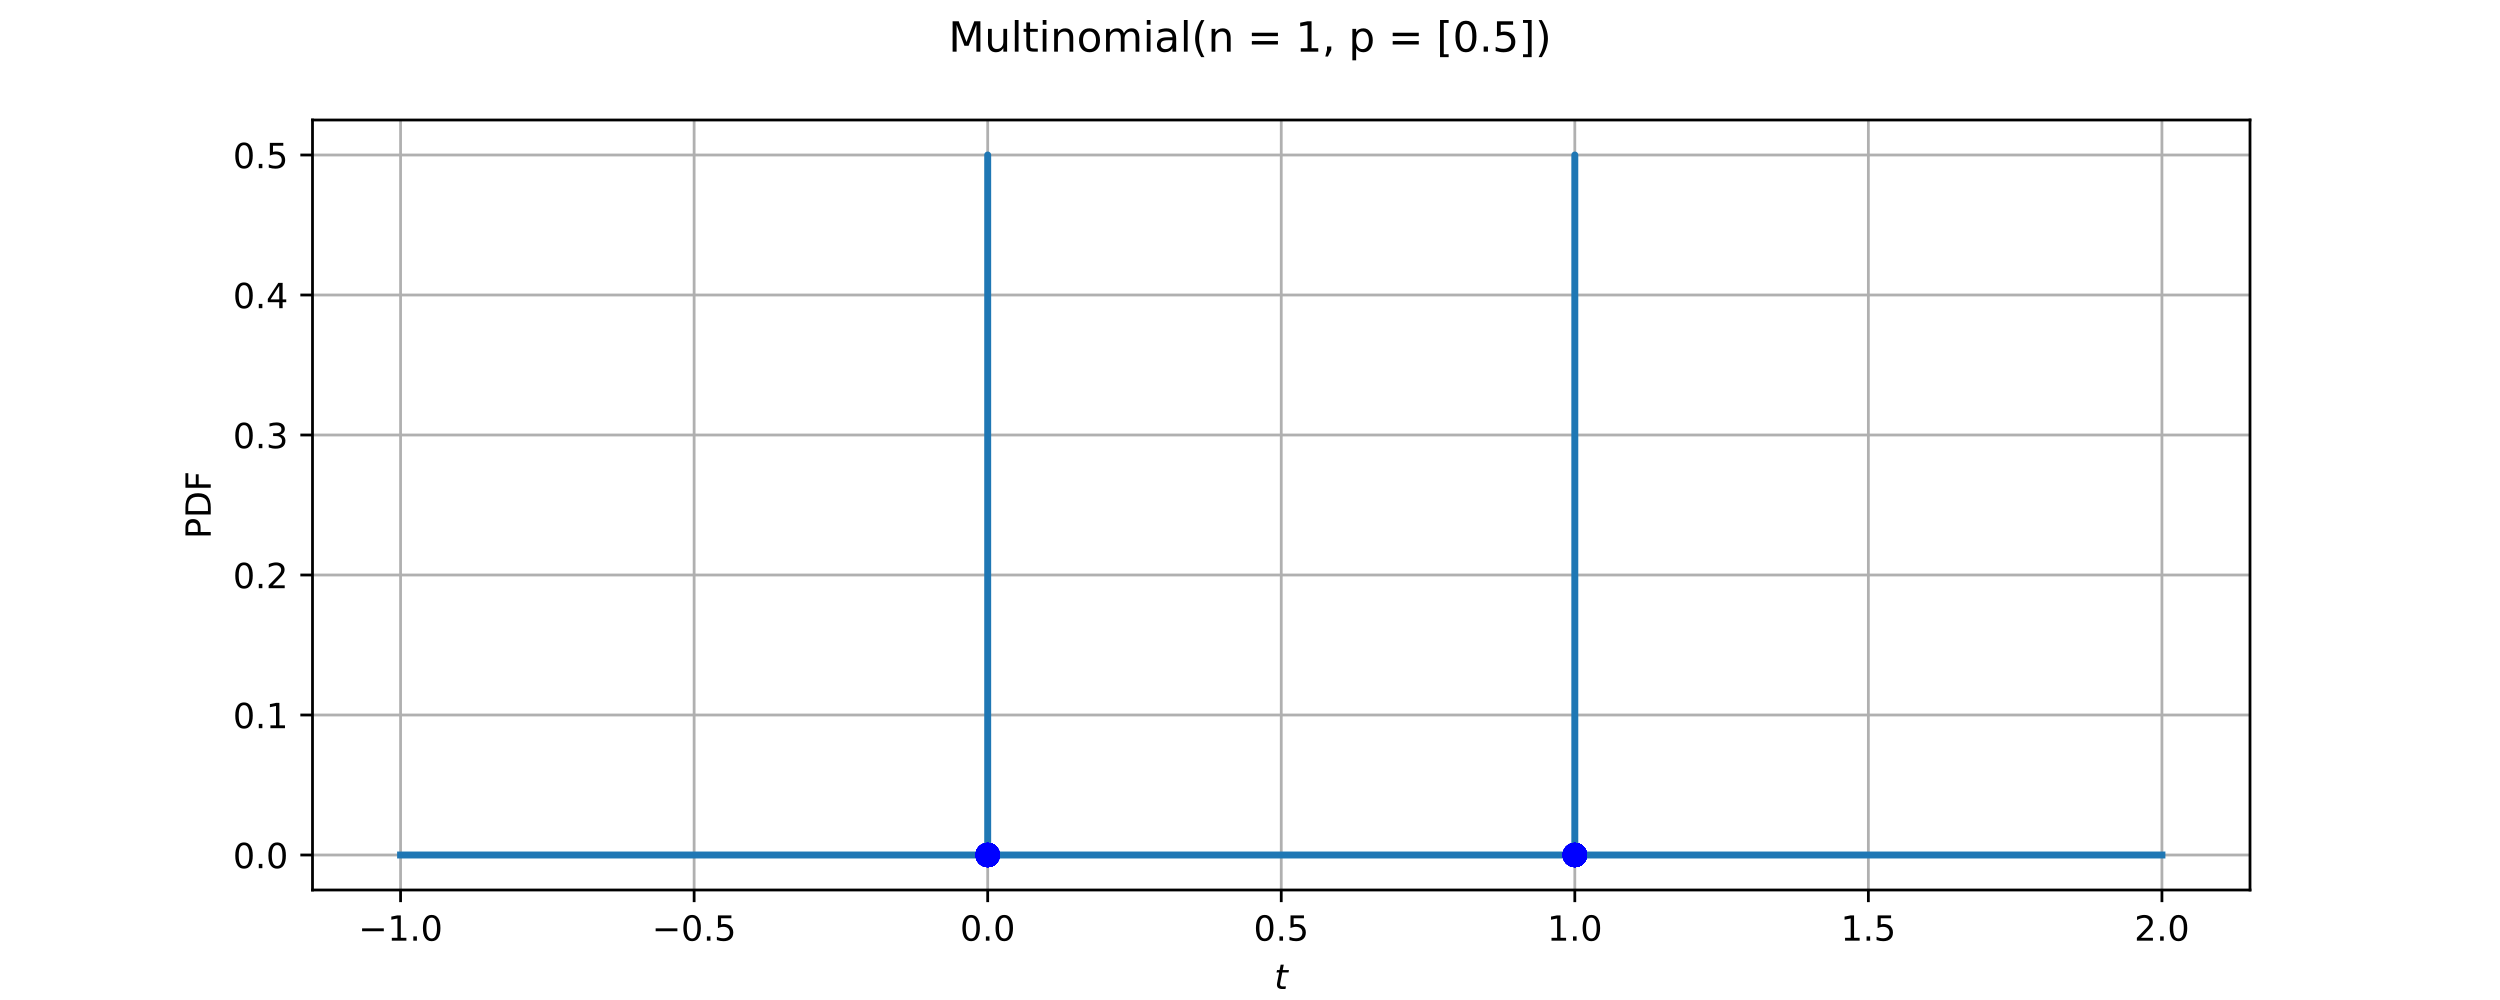
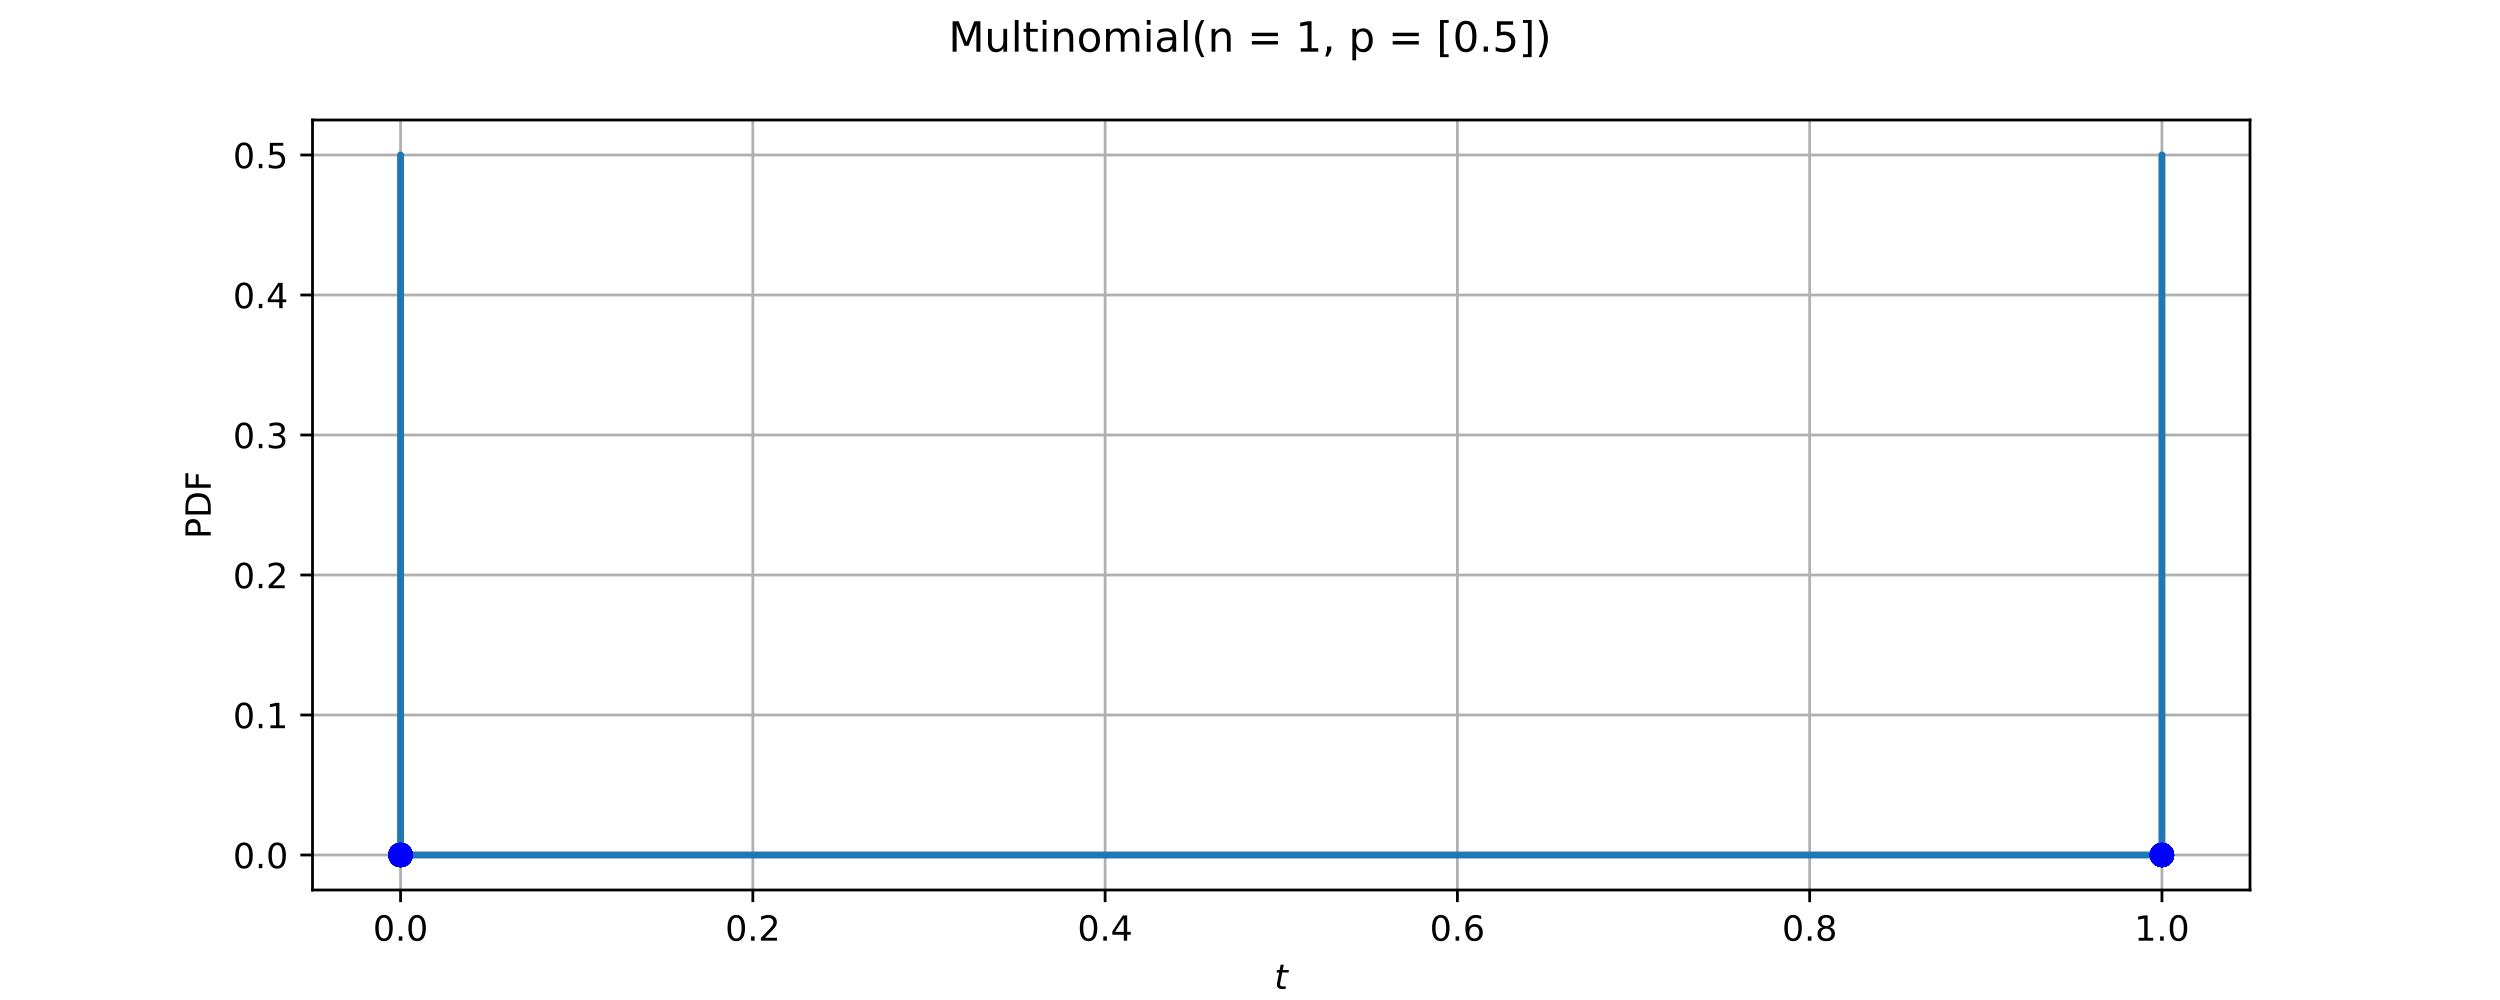
<svg xmlns="http://www.w3.org/2000/svg" xmlns:xlink="http://www.w3.org/1999/xlink" width="720pt" height="288pt" viewBox="0 0 720 288" version="1.1">
  <defs>
    <style type="text/css">*{stroke-linejoin: round; stroke-linecap: butt}</style>
  </defs>
  <g id="figure_1">
    <g id="patch_1">
      <path d="M 0 288  L 720 288  L 720 0  L 0 0  z " style="fill: #ffffff" />
    </g>
    <g id="axes_1">
      <g id="patch_2">
        <path d="M 90 256.32  L 648 256.32  L 648 34.56  L 90 34.56  z " style="fill: #ffffff" />
      </g>
      <g id="matplotlib.axis_1">
        <g id="xtick_1">
          <g id="line2d_1">
            <path d="M 115.364 256.32  L 115.364 34.56  " clip-path="url(#p290db54220)" style="fill: none; stroke: #b0b0b0; stroke-width: 0.8; stroke-linecap: square" />
          </g>
          <g id="line2d_2">
            <defs>
              <path id="m4a92d99fee" d="M 0 0  L 0 3.5  " style="stroke: #000000; stroke-width: 0.8" />
            </defs>
            <g>
              <use xlink:href="#m4a92d99fee" x="115.364" y="256.32" style="stroke: #000000; stroke-width: 0.8" />
            </g>
          </g>
          <g id="text_1">
-             <g transform="translate(103.2222 270.9177) scale(0.1 -0.1)">
-               <defs>
-                 <path id="DejaVuSans-c9c" d="M 678 2272  L 4684 2272  L 4684 1741  L 678 1741  L 678 2272  z " transform="scale(0.015625)" />
-                 <path id="DejaVuSans-14" d="M 794 531  L 1825 531  L 1825 4091  L 703 3866  L 703 4441  L 1819 4666  L 2450 4666  L 2450 531  L 3481 531  L 3481 0  L 794 0  L 794 531  z " transform="scale(0.015625)" />
+             <g transform="translate(107.4121 270.9177) scale(0.1 -0.1)">
+               <defs>
+                 <path id="DejaVuSans-13" d="M 2034 4250  Q 1547 4250 1301 3770  Q 1056 3291 1056 2328  Q 1056 1369 1301 889  Q 1547 409 2034 409  Q 2525 409 2770 889  Q 3016 1369 3016 2328  Q 3016 3291 2770 3770  Q 2525 4250 2034 4250  z M 2034 4750  Q 2819 4750 3233 4129  Q 3647 3509 3647 2328  Q 3647 1150 3233 529  Q 2819 -91 2034 -91  Q 1250 -91 836 529  Q 422 1150 422 2328  Q 422 3509 836 4129  Q 1250 4750 2034 4750  z " transform="scale(0.015625)" />
                <path id="DejaVuSans-11" d="M 684 794  L 1344 794  L 1344 0  L 684 0  L 684 794  z " transform="scale(0.015625)" />
-                 <path id="DejaVuSans-13" d="M 2034 4250  Q 1547 4250 1301 3770  Q 1056 3291 1056 2328  Q 1056 1369 1301 889  Q 1547 409 2034 409  Q 2525 409 2770 889  Q 3016 1369 3016 2328  Q 3016 3291 2770 3770  Q 2525 4250 2034 4250  z M 2034 4750  Q 2819 4750 3233 4129  Q 3647 3509 3647 2328  Q 3647 1150 3233 529  Q 2819 -91 2034 -91  Q 1250 -91 836 529  Q 422 1150 422 2328  Q 422 3509 836 4129  Q 1250 4750 2034 4750  z " transform="scale(0.015625)" />
-               </defs>
-               <use xlink:href="#DejaVuSans-c9c" />
-               <use xlink:href="#DejaVuSans-14" transform="translate(83.79688 0)" />
-               <use xlink:href="#DejaVuSans-11" transform="translate(147.4219 0)" />
-               <use xlink:href="#DejaVuSans-13" transform="translate(179.2031 0)" />
+               </defs>
+               <use xlink:href="#DejaVuSans-13" />
+               <use xlink:href="#DejaVuSans-11" transform="translate(63.625 0)" />
+               <use xlink:href="#DejaVuSans-13" transform="translate(95.40625 0)" />
            </g>
          </g>
        </g>
        <g id="xtick_2">
          <g id="line2d_3">
-             <path d="M 199.909 256.32  L 199.909 34.56  " clip-path="url(#p290db54220)" style="fill: none; stroke: #b0b0b0; stroke-width: 0.8; stroke-linecap: square" />
+             <path d="M 216.818 256.32  L 216.818 34.56  " clip-path="url(#p290db54220)" style="fill: none; stroke: #b0b0b0; stroke-width: 0.8; stroke-linecap: square" />
          </g>
          <g id="line2d_4">
            <g>
-               <use xlink:href="#m4a92d99fee" x="199.909" y="256.32" style="stroke: #000000; stroke-width: 0.8" />
+               <use xlink:href="#m4a92d99fee" x="216.818" y="256.32" style="stroke: #000000; stroke-width: 0.8" />
            </g>
          </g>
          <g id="text_2">
-             <g transform="translate(187.7677 270.9177) scale(0.1 -0.1)">
-               <defs>
-                 <path id="DejaVuSans-18" d="M 691 4666  L 3169 4666  L 3169 4134  L 1269 4134  L 1269 2991  Q 1406 3038 1543 3061  Q 1681 3084 1819 3084  Q 2600 3084 3056 2656  Q 3513 2228 3513 1497  Q 3513 744 3044 326  Q 2575 -91 1722 -91  Q 1428 -91 1123 -41  Q 819 9 494 109  L 494 744  Q 775 591 1075 516  Q 1375 441 1709 441  Q 2250 441 2565 725  Q 2881 1009 2881 1497  Q 2881 1984 2565 2268  Q 2250 2553 1709 2553  Q 1456 2553 1204 2497  Q 953 2441 691 2322  L 691 4666  z " transform="scale(0.015625)" />
-               </defs>
-               <use xlink:href="#DejaVuSans-c9c" />
-               <use xlink:href="#DejaVuSans-13" transform="translate(83.79688 0)" />
-               <use xlink:href="#DejaVuSans-11" transform="translate(147.4219 0)" />
-               <use xlink:href="#DejaVuSans-18" transform="translate(179.2031 0)" />
+             <g transform="translate(208.8666 270.9177) scale(0.1 -0.1)">
+               <defs>
+                 <path id="DejaVuSans-15" d="M 1228 531  L 3431 531  L 3431 0  L 469 0  L 469 531  Q 828 903 1448 1529  Q 2069 2156 2228 2338  Q 2531 2678 2651 2914  Q 2772 3150 2772 3378  Q 2772 3750 2511 3984  Q 2250 4219 1831 4219  Q 1534 4219 1204 4116  Q 875 4013 500 3803  L 500 4441  Q 881 4594 1212 4672  Q 1544 4750 1819 4750  Q 2544 4750 2975 4387  Q 3406 4025 3406 3419  Q 3406 3131 3298 2873  Q 3191 2616 2906 2266  Q 2828 2175 2409 1742  Q 1991 1309 1228 531  z " transform="scale(0.015625)" />
+               </defs>
+               <use xlink:href="#DejaVuSans-13" />
+               <use xlink:href="#DejaVuSans-11" transform="translate(63.625 0)" />
+               <use xlink:href="#DejaVuSans-15" transform="translate(95.40625 0)" />
            </g>
          </g>
        </g>
        <g id="xtick_3">
          <g id="line2d_5">
-             <path d="M 284.455 256.32  L 284.455 34.56  " clip-path="url(#p290db54220)" style="fill: none; stroke: #b0b0b0; stroke-width: 0.8; stroke-linecap: square" />
+             <path d="M 318.273 256.32  L 318.273 34.56  " clip-path="url(#p290db54220)" style="fill: none; stroke: #b0b0b0; stroke-width: 0.8; stroke-linecap: square" />
          </g>
          <g id="line2d_6">
            <g>
-               <use xlink:href="#m4a92d99fee" x="284.455" y="256.32" style="stroke: #000000; stroke-width: 0.8" />
+               <use xlink:href="#m4a92d99fee" x="318.273" y="256.32" style="stroke: #000000; stroke-width: 0.8" />
            </g>
          </g>
          <g id="text_3">
-             <g transform="translate(276.503 270.9177) scale(0.1 -0.1)">
-               <use xlink:href="#DejaVuSans-13" />
-               <use xlink:href="#DejaVuSans-11" transform="translate(63.625 0)" />
-               <use xlink:href="#DejaVuSans-13" transform="translate(95.40625 0)" />
+             <g transform="translate(310.3212 270.9177) scale(0.1 -0.1)">
+               <defs>
+                 <path id="DejaVuSans-17" d="M 2419 4116  L 825 1625  L 2419 1625  L 2419 4116  z M 2253 4666  L 3047 4666  L 3047 1625  L 3713 1625  L 3713 1100  L 3047 1100  L 3047 0  L 2419 0  L 2419 1100  L 313 1100  L 313 1709  L 2253 4666  z " transform="scale(0.015625)" />
+               </defs>
+               <use xlink:href="#DejaVuSans-13" />
+               <use xlink:href="#DejaVuSans-11" transform="translate(63.625 0)" />
+               <use xlink:href="#DejaVuSans-17" transform="translate(95.40625 0)" />
            </g>
          </g>
        </g>
        <g id="xtick_4">
          <g id="line2d_7">
-             <path d="M 369 256.32  L 369 34.56  " clip-path="url(#p290db54220)" style="fill: none; stroke: #b0b0b0; stroke-width: 0.8; stroke-linecap: square" />
+             <path d="M 419.727 256.32  L 419.727 34.56  " clip-path="url(#p290db54220)" style="fill: none; stroke: #b0b0b0; stroke-width: 0.8; stroke-linecap: square" />
          </g>
          <g id="line2d_8">
            <g>
-               <use xlink:href="#m4a92d99fee" x="369" y="256.32" style="stroke: #000000; stroke-width: 0.8" />
+               <use xlink:href="#m4a92d99fee" x="419.727" y="256.32" style="stroke: #000000; stroke-width: 0.8" />
            </g>
          </g>
          <g id="text_4">
-             <g transform="translate(361.0484 270.9177) scale(0.1 -0.1)">
-               <use xlink:href="#DejaVuSans-13" />
-               <use xlink:href="#DejaVuSans-11" transform="translate(63.625 0)" />
-               <use xlink:href="#DejaVuSans-18" transform="translate(95.40625 0)" />
+             <g transform="translate(411.7757 270.9177) scale(0.1 -0.1)">
+               <defs>
+                 <path id="DejaVuSans-19" d="M 2113 2584  Q 1688 2584 1439 2293  Q 1191 2003 1191 1497  Q 1191 994 1439 701  Q 1688 409 2113 409  Q 2538 409 2786 701  Q 3034 994 3034 1497  Q 3034 2003 2786 2293  Q 2538 2584 2113 2584  z M 3366 4563  L 3366 3988  Q 3128 4100 2886 4159  Q 2644 4219 2406 4219  Q 1781 4219 1451 3797  Q 1122 3375 1075 2522  Q 1259 2794 1537 2939  Q 1816 3084 2150 3084  Q 2853 3084 3261 2657  Q 3669 2231 3669 1497  Q 3669 778 3244 343  Q 2819 -91 2113 -91  Q 1303 -91 875 529  Q 447 1150 447 2328  Q 447 3434 972 4092  Q 1497 4750 2381 4750  Q 2619 4750 2861 4703  Q 3103 4656 3366 4563  z " transform="scale(0.015625)" />
+               </defs>
+               <use xlink:href="#DejaVuSans-13" />
+               <use xlink:href="#DejaVuSans-11" transform="translate(63.625 0)" />
+               <use xlink:href="#DejaVuSans-19" transform="translate(95.40625 0)" />
            </g>
          </g>
        </g>
        <g id="xtick_5">
          <g id="line2d_9">
-             <path d="M 453.545 256.32  L 453.545 34.56  " clip-path="url(#p290db54220)" style="fill: none; stroke: #b0b0b0; stroke-width: 0.8; stroke-linecap: square" />
+             <path d="M 521.182 256.32  L 521.182 34.56  " clip-path="url(#p290db54220)" style="fill: none; stroke: #b0b0b0; stroke-width: 0.8; stroke-linecap: square" />
          </g>
          <g id="line2d_10">
            <g>
-               <use xlink:href="#m4a92d99fee" x="453.545" y="256.32" style="stroke: #000000; stroke-width: 0.8" />
+               <use xlink:href="#m4a92d99fee" x="521.182" y="256.32" style="stroke: #000000; stroke-width: 0.8" />
            </g>
          </g>
          <g id="text_5">
-             <g transform="translate(445.5939 270.9177) scale(0.1 -0.1)">
-               <use xlink:href="#DejaVuSans-14" />
-               <use xlink:href="#DejaVuSans-11" transform="translate(63.625 0)" />
-               <use xlink:href="#DejaVuSans-13" transform="translate(95.40625 0)" />
+             <g transform="translate(513.2303 270.9177) scale(0.1 -0.1)">
+               <defs>
+                 <path id="DejaVuSans-1b" d="M 2034 2216  Q 1584 2216 1326 1975  Q 1069 1734 1069 1313  Q 1069 891 1326 650  Q 1584 409 2034 409  Q 2484 409 2743 651  Q 3003 894 3003 1313  Q 3003 1734 2745 1975  Q 2488 2216 2034 2216  z M 1403 2484  Q 997 2584 770 2862  Q 544 3141 544 3541  Q 544 4100 942 4425  Q 1341 4750 2034 4750  Q 2731 4750 3128 4425  Q 3525 4100 3525 3541  Q 3525 3141 3298 2862  Q 3072 2584 2669 2484  Q 3125 2378 3379 2068  Q 3634 1759 3634 1313  Q 3634 634 3220 271  Q 2806 -91 2034 -91  Q 1263 -91 848 271  Q 434 634 434 1313  Q 434 1759 690 2068  Q 947 2378 1403 2484  z M 1172 3481  Q 1172 3119 1398 2916  Q 1625 2713 2034 2713  Q 2441 2713 2670 2916  Q 2900 3119 2900 3481  Q 2900 3844 2670 4047  Q 2441 4250 2034 4250  Q 1625 4250 1398 4047  Q 1172 3844 1172 3481  z " transform="scale(0.015625)" />
+               </defs>
+               <use xlink:href="#DejaVuSans-13" />
+               <use xlink:href="#DejaVuSans-11" transform="translate(63.625 0)" />
+               <use xlink:href="#DejaVuSans-1b" transform="translate(95.40625 0)" />
            </g>
          </g>
        </g>
        <g id="xtick_6">
          <g id="line2d_11">
-             <path d="M 538.091 256.32  L 538.091 34.56  " clip-path="url(#p290db54220)" style="fill: none; stroke: #b0b0b0; stroke-width: 0.8; stroke-linecap: square" />
+             <path d="M 622.636 256.32  L 622.636 34.56  " clip-path="url(#p290db54220)" style="fill: none; stroke: #b0b0b0; stroke-width: 0.8; stroke-linecap: square" />
          </g>
          <g id="line2d_12">
            <g>
-               <use xlink:href="#m4a92d99fee" x="538.091" y="256.32" style="stroke: #000000; stroke-width: 0.8" />
+               <use xlink:href="#m4a92d99fee" x="622.636" y="256.32" style="stroke: #000000; stroke-width: 0.8" />
            </g>
          </g>
          <g id="text_6">
-             <g transform="translate(530.1393 270.9177) scale(0.1 -0.1)">
+             <g transform="translate(614.6848 270.9177) scale(0.1 -0.1)">
+               <defs>
+                 <path id="DejaVuSans-14" d="M 794 531  L 1825 531  L 1825 4091  L 703 3866  L 703 4441  L 1819 4666  L 2450 4666  L 2450 531  L 3481 531  L 3481 0  L 794 0  L 794 531  z " transform="scale(0.015625)" />
+               </defs>
              <use xlink:href="#DejaVuSans-14" />
              <use xlink:href="#DejaVuSans-11" transform="translate(63.625 0)" />
-               <use xlink:href="#DejaVuSans-18" transform="translate(95.40625 0)" />
-             </g>
-           </g>
-         </g>
-         <g id="xtick_7">
-           <g id="line2d_13">
-             <path d="M 622.636 256.32  L 622.636 34.56  " clip-path="url(#p290db54220)" style="fill: none; stroke: #b0b0b0; stroke-width: 0.8; stroke-linecap: square" />
-           </g>
-           <g id="line2d_14">
-             <g>
-               <use xlink:href="#m4a92d99fee" x="622.636" y="256.32" style="stroke: #000000; stroke-width: 0.8" />
-             </g>
-           </g>
-           <g id="text_7">
-             <g transform="translate(614.6848 270.9177) scale(0.1 -0.1)">
-               <defs>
-                 <path id="DejaVuSans-15" d="M 1228 531  L 3431 531  L 3431 0  L 469 0  L 469 531  Q 828 903 1448 1529  Q 2069 2156 2228 2338  Q 2531 2678 2651 2914  Q 2772 3150 2772 3378  Q 2772 3750 2511 3984  Q 2250 4219 1831 4219  Q 1534 4219 1204 4116  Q 875 4013 500 3803  L 500 4441  Q 881 4594 1212 4672  Q 1544 4750 1819 4750  Q 2544 4750 2975 4387  Q 3406 4025 3406 3419  Q 3406 3131 3298 2873  Q 3191 2616 2906 2266  Q 2828 2175 2409 1742  Q 1991 1309 1228 531  z " transform="scale(0.015625)" />
-               </defs>
-               <use xlink:href="#DejaVuSans-15" />
-               <use xlink:href="#DejaVuSans-11" transform="translate(63.625 0)" />
              <use xlink:href="#DejaVuSans-13" transform="translate(95.40625 0)" />
            </g>
          </g>
        </g>
-         <g id="text_8">
+         <g id="text_7">
          <g transform="translate(367 284.9177) scale(0.1 -0.1)">
            <defs>
              <path id="DejaVuSans-Oblique-57" d="M 2706 3500  L 2619 3053  L 1472 3053  L 1100 1153  Q 1081 1047 1072 975  Q 1063 903 1063 863  Q 1063 663 1183 572  Q 1303 481 1569 481  L 2150 481  L 2053 0  L 1503 0  Q 991 0 739 200  Q 488 400 488 806  Q 488 878 497 964  Q 506 1050 525 1153  L 897 3053  L 409 3053  L 500 3500  L 978 3500  L 1172 4494  L 1747 4494  L 1556 3500  L 2706 3500  z " transform="scale(0.015625)" />
            </defs>
            <use xlink:href="#DejaVuSans-Oblique-57" transform="translate(0 0.78125)" />
          </g>
        </g>
      </g>
      <g id="matplotlib.axis_2">
        <g id="ytick_1">
-           <g id="line2d_15">
+           <g id="line2d_13">
            <path d="M 90 246.24  L 648 246.24  " clip-path="url(#p290db54220)" style="fill: none; stroke: #b0b0b0; stroke-width: 0.8; stroke-linecap: square" />
          </g>
-           <g id="line2d_16">
+           <g id="line2d_14">
            <defs>
              <path id="mb3cb5c074b" d="M 0 0  L -3.5 0  " style="stroke: #000000; stroke-width: 0.8" />
            </defs>
            <g>
              <use xlink:href="#mb3cb5c074b" x="90" y="246.24" style="stroke: #000000; stroke-width: 0.8" />
            </g>
          </g>
+           <g id="text_8">
+             <g transform="translate(67.09687 250.0388) scale(0.1 -0.1)">
+               <use xlink:href="#DejaVuSans-13" />
+               <use xlink:href="#DejaVuSans-11" transform="translate(63.625 0)" />
+               <use xlink:href="#DejaVuSans-13" transform="translate(95.40625 0)" />
+             </g>
+           </g>
+         </g>
+         <g id="ytick_2">
+           <g id="line2d_15">
+             <path d="M 90 205.92  L 648 205.92  " clip-path="url(#p290db54220)" style="fill: none; stroke: #b0b0b0; stroke-width: 0.8; stroke-linecap: square" />
+           </g>
+           <g id="line2d_16">
+             <g>
+               <use xlink:href="#mb3cb5c074b" x="90" y="205.92" style="stroke: #000000; stroke-width: 0.8" />
+             </g>
+           </g>
          <g id="text_9">
-             <g transform="translate(67.09687 250.0388) scale(0.1 -0.1)">
-               <use xlink:href="#DejaVuSans-13" />
-               <use xlink:href="#DejaVuSans-11" transform="translate(63.625 0)" />
-               <use xlink:href="#DejaVuSans-13" transform="translate(95.40625 0)" />
-             </g>
-           </g>
-         </g>
-         <g id="ytick_2">
+             <g transform="translate(67.09687 209.7188) scale(0.1 -0.1)">
+               <use xlink:href="#DejaVuSans-13" />
+               <use xlink:href="#DejaVuSans-11" transform="translate(63.625 0)" />
+               <use xlink:href="#DejaVuSans-14" transform="translate(95.40625 0)" />
+             </g>
+           </g>
+         </g>
+         <g id="ytick_3">
          <g id="line2d_17">
-             <path d="M 90 205.92  L 648 205.92  " clip-path="url(#p290db54220)" style="fill: none; stroke: #b0b0b0; stroke-width: 0.8; stroke-linecap: square" />
+             <path d="M 90 165.6  L 648 165.6  " clip-path="url(#p290db54220)" style="fill: none; stroke: #b0b0b0; stroke-width: 0.8; stroke-linecap: square" />
          </g>
          <g id="line2d_18">
            <g>
-               <use xlink:href="#mb3cb5c074b" x="90" y="205.92" style="stroke: #000000; stroke-width: 0.8" />
+               <use xlink:href="#mb3cb5c074b" x="90" y="165.6" style="stroke: #000000; stroke-width: 0.8" />
            </g>
          </g>
          <g id="text_10">
-             <g transform="translate(67.09687 209.7188) scale(0.1 -0.1)">
-               <use xlink:href="#DejaVuSans-13" />
-               <use xlink:href="#DejaVuSans-11" transform="translate(63.625 0)" />
-               <use xlink:href="#DejaVuSans-14" transform="translate(95.40625 0)" />
-             </g>
-           </g>
-         </g>
-         <g id="ytick_3">
+             <g transform="translate(67.09687 169.3988) scale(0.1 -0.1)">
+               <use xlink:href="#DejaVuSans-13" />
+               <use xlink:href="#DejaVuSans-11" transform="translate(63.625 0)" />
+               <use xlink:href="#DejaVuSans-15" transform="translate(95.40625 0)" />
+             </g>
+           </g>
+         </g>
+         <g id="ytick_4">
          <g id="line2d_19">
-             <path d="M 90 165.6  L 648 165.6  " clip-path="url(#p290db54220)" style="fill: none; stroke: #b0b0b0; stroke-width: 0.8; stroke-linecap: square" />
+             <path d="M 90 125.28  L 648 125.28  " clip-path="url(#p290db54220)" style="fill: none; stroke: #b0b0b0; stroke-width: 0.8; stroke-linecap: square" />
          </g>
          <g id="line2d_20">
            <g>
-               <use xlink:href="#mb3cb5c074b" x="90" y="165.6" style="stroke: #000000; stroke-width: 0.8" />
+               <use xlink:href="#mb3cb5c074b" x="90" y="125.28" style="stroke: #000000; stroke-width: 0.8" />
            </g>
          </g>
          <g id="text_11">
-             <g transform="translate(67.09687 169.3988) scale(0.1 -0.1)">
-               <use xlink:href="#DejaVuSans-13" />
-               <use xlink:href="#DejaVuSans-11" transform="translate(63.625 0)" />
-               <use xlink:href="#DejaVuSans-15" transform="translate(95.40625 0)" />
-             </g>
-           </g>
-         </g>
-         <g id="ytick_4">
+             <g transform="translate(67.09687 129.0788) scale(0.1 -0.1)">
+               <defs>
+                 <path id="DejaVuSans-16" d="M 2597 2516  Q 3050 2419 3304 2112  Q 3559 1806 3559 1356  Q 3559 666 3084 287  Q 2609 -91 1734 -91  Q 1441 -91 1130 -33  Q 819 25 488 141  L 488 750  Q 750 597 1062 519  Q 1375 441 1716 441  Q 2309 441 2620 675  Q 2931 909 2931 1356  Q 2931 1769 2642 2001  Q 2353 2234 1838 2234  L 1294 2234  L 1294 2753  L 1863 2753  Q 2328 2753 2575 2939  Q 2822 3125 2822 3475  Q 2822 3834 2567 4026  Q 2313 4219 1838 4219  Q 1578 4219 1281 4162  Q 984 4106 628 3988  L 628 4550  Q 988 4650 1302 4700  Q 1616 4750 1894 4750  Q 2613 4750 3031 4423  Q 3450 4097 3450 3541  Q 3450 3153 3228 2886  Q 3006 2619 2597 2516  z " transform="scale(0.015625)" />
+               </defs>
+               <use xlink:href="#DejaVuSans-13" />
+               <use xlink:href="#DejaVuSans-11" transform="translate(63.625 0)" />
+               <use xlink:href="#DejaVuSans-16" transform="translate(95.40625 0)" />
+             </g>
+           </g>
+         </g>
+         <g id="ytick_5">
          <g id="line2d_21">
-             <path d="M 90 125.28  L 648 125.28  " clip-path="url(#p290db54220)" style="fill: none; stroke: #b0b0b0; stroke-width: 0.8; stroke-linecap: square" />
+             <path d="M 90 84.96  L 648 84.96  " clip-path="url(#p290db54220)" style="fill: none; stroke: #b0b0b0; stroke-width: 0.8; stroke-linecap: square" />
          </g>
          <g id="line2d_22">
            <g>
-               <use xlink:href="#mb3cb5c074b" x="90" y="125.28" style="stroke: #000000; stroke-width: 0.8" />
+               <use xlink:href="#mb3cb5c074b" x="90" y="84.96" style="stroke: #000000; stroke-width: 0.8" />
            </g>
          </g>
          <g id="text_12">
-             <g transform="translate(67.09687 129.0788) scale(0.1 -0.1)">
-               <defs>
-                 <path id="DejaVuSans-16" d="M 2597 2516  Q 3050 2419 3304 2112  Q 3559 1806 3559 1356  Q 3559 666 3084 287  Q 2609 -91 1734 -91  Q 1441 -91 1130 -33  Q 819 25 488 141  L 488 750  Q 750 597 1062 519  Q 1375 441 1716 441  Q 2309 441 2620 675  Q 2931 909 2931 1356  Q 2931 1769 2642 2001  Q 2353 2234 1838 2234  L 1294 2234  L 1294 2753  L 1863 2753  Q 2328 2753 2575 2939  Q 2822 3125 2822 3475  Q 2822 3834 2567 4026  Q 2313 4219 1838 4219  Q 1578 4219 1281 4162  Q 984 4106 628 3988  L 628 4550  Q 988 4650 1302 4700  Q 1616 4750 1894 4750  Q 2613 4750 3031 4423  Q 3450 4097 3450 3541  Q 3450 3153 3228 2886  Q 3006 2619 2597 2516  z " transform="scale(0.015625)" />
-               </defs>
-               <use xlink:href="#DejaVuSans-13" />
-               <use xlink:href="#DejaVuSans-11" transform="translate(63.625 0)" />
-               <use xlink:href="#DejaVuSans-16" transform="translate(95.40625 0)" />
-             </g>
-           </g>
-         </g>
-         <g id="ytick_5">
+             <g transform="translate(67.09687 88.75883) scale(0.1 -0.1)">
+               <use xlink:href="#DejaVuSans-13" />
+               <use xlink:href="#DejaVuSans-11" transform="translate(63.625 0)" />
+               <use xlink:href="#DejaVuSans-17" transform="translate(95.40625 0)" />
+             </g>
+           </g>
+         </g>
+         <g id="ytick_6">
          <g id="line2d_23">
-             <path d="M 90 84.96  L 648 84.96  " clip-path="url(#p290db54220)" style="fill: none; stroke: #b0b0b0; stroke-width: 0.8; stroke-linecap: square" />
+             <path d="M 90 44.64  L 648 44.64  " clip-path="url(#p290db54220)" style="fill: none; stroke: #b0b0b0; stroke-width: 0.8; stroke-linecap: square" />
          </g>
          <g id="line2d_24">
            <g>
-               <use xlink:href="#mb3cb5c074b" x="90" y="84.96" style="stroke: #000000; stroke-width: 0.8" />
+               <use xlink:href="#mb3cb5c074b" x="90" y="44.64" style="stroke: #000000; stroke-width: 0.8" />
            </g>
          </g>
          <g id="text_13">
-             <g transform="translate(67.09687 88.75883) scale(0.1 -0.1)">
-               <defs>
-                 <path id="DejaVuSans-17" d="M 2419 4116  L 825 1625  L 2419 1625  L 2419 4116  z M 2253 4666  L 3047 4666  L 3047 1625  L 3713 1625  L 3713 1100  L 3047 1100  L 3047 0  L 2419 0  L 2419 1100  L 313 1100  L 313 1709  L 2253 4666  z " transform="scale(0.015625)" />
-               </defs>
-               <use xlink:href="#DejaVuSans-13" />
-               <use xlink:href="#DejaVuSans-11" transform="translate(63.625 0)" />
-               <use xlink:href="#DejaVuSans-17" transform="translate(95.40625 0)" />
-             </g>
-           </g>
-         </g>
-         <g id="ytick_6">
-           <g id="line2d_25">
-             <path d="M 90 44.64  L 648 44.64  " clip-path="url(#p290db54220)" style="fill: none; stroke: #b0b0b0; stroke-width: 0.8; stroke-linecap: square" />
-           </g>
-           <g id="line2d_26">
-             <g>
-               <use xlink:href="#mb3cb5c074b" x="90" y="44.64" style="stroke: #000000; stroke-width: 0.8" />
-             </g>
-           </g>
-           <g id="text_14">
            <g transform="translate(67.09687 48.43883) scale(0.1 -0.1)">
+               <defs>
+                 <path id="DejaVuSans-18" d="M 691 4666  L 3169 4666  L 3169 4134  L 1269 4134  L 1269 2991  Q 1406 3038 1543 3061  Q 1681 3084 1819 3084  Q 2600 3084 3056 2656  Q 3513 2228 3513 1497  Q 3513 744 3044 326  Q 2575 -91 1722 -91  Q 1428 -91 1123 -41  Q 819 9 494 109  L 494 744  Q 775 591 1075 516  Q 1375 441 1709 441  Q 2250 441 2565 725  Q 2881 1009 2881 1497  Q 2881 1984 2565 2268  Q 2250 2553 1709 2553  Q 1456 2553 1204 2497  Q 953 2441 691 2322  L 691 4666  z " transform="scale(0.015625)" />
+               </defs>
              <use xlink:href="#DejaVuSans-13" />
              <use xlink:href="#DejaVuSans-11" transform="translate(63.625 0)" />
              <use xlink:href="#DejaVuSans-18" transform="translate(95.40625 0)" />
            </g>
          </g>
        </g>
-         <g id="text_15">
+         <g id="text_14">
          <g transform="translate(60.69453 155.1806) rotate(-90) scale(0.1 -0.1)">
            <defs>
              <path id="DejaVuSans-33" d="M 1259 4147  L 1259 2394  L 2053 2394  Q 2494 2394 2734 2622  Q 2975 2850 2975 3272  Q 2975 3691 2734 3919  Q 2494 4147 2053 4147  L 1259 4147  z M 628 4666  L 2053 4666  Q 2838 4666 3239 4311  Q 3641 3956 3641 3272  Q 3641 2581 3239 2228  Q 2838 1875 2053 1875  L 1259 1875  L 1259 0  L 628 0  L 628 4666  z " transform="scale(0.015625)" />
              <path id="DejaVuSans-27" d="M 1259 4147  L 1259 519  L 2022 519  Q 2988 519 3436 956  Q 3884 1394 3884 2338  Q 3884 3275 3436 3711  Q 2988 4147 2022 4147  L 1259 4147  z M 628 4666  L 1925 4666  Q 3281 4666 3915 4102  Q 4550 3538 4550 2338  Q 4550 1131 3912 565  Q 3275 0 1925 0  L 628 0  L 628 4666  z " transform="scale(0.015625)" />
              <path id="DejaVuSans-29" d="M 628 4666  L 3309 4666  L 3309 4134  L 1259 4134  L 1259 2759  L 3109 2759  L 3109 2228  L 1259 2228  L 1259 0  L 628 0  L 628 4666  z " transform="scale(0.015625)" />
            </defs>
            <use xlink:href="#DejaVuSans-33" />
            <use xlink:href="#DejaVuSans-27" transform="translate(60.29688 0)" />
            <use xlink:href="#DejaVuSans-29" transform="translate(137.2969 0)" />
          </g>
        </g>
      </g>
-       <g id="line2d_27">
-         <path d="M 115.364 246.24  L 284.455 246.24  L 284.455 44.64  L 284.455 246.24  L 453.545 246.24  L 453.545 44.64  L 453.545 246.24  L 622.636 246.24  " clip-path="url(#p290db54220)" style="fill: none; stroke: #1f77b4; stroke-width: 2; stroke-linecap: square" />
+       <g id="line2d_25">
+         <path d="M 115.364 246.24  L 115.364 246.24  L 115.364 44.64  L 115.364 246.24  L 622.636 246.24  L 622.636 44.64  L 622.636 246.24  L 622.636 246.24  " clip-path="url(#p290db54220)" style="fill: none; stroke: #1f77b4; stroke-width: 2; stroke-linecap: square" />
      </g>
      <g id="PathCollection_1">
        <defs>
          <path id="mfba7d9ca32" d="M 0 3  C 0.796 3 1.559 2.684 2.121 2.121  C 2.684 1.559 3 0.796 3 0  C 3 -0.796 2.684 -1.559 2.121 -2.121  C 1.559 -2.684 0.796 -3 0 -3  C -0.796 -3 -1.559 -2.684 -2.121 -2.121  C -2.684 -1.559 -3 -0.796 -3 0  C -3 0.796 -2.684 1.559 -2.121 2.121  C -1.559 2.684 -0.796 3 0 3  z " style="stroke: #0000ff" />
        </defs>
        <g clip-path="url(#p290db54220)">
-           <use xlink:href="#mfba7d9ca32" x="453.545" y="246.24" style="fill: #0000ff; stroke: #0000ff" />
-           <use xlink:href="#mfba7d9ca32" x="453.545" y="246.24" style="fill: #0000ff; stroke: #0000ff" />
-           <use xlink:href="#mfba7d9ca32" x="284.455" y="246.24" style="fill: #0000ff; stroke: #0000ff" />
-           <use xlink:href="#mfba7d9ca32" x="284.455" y="246.24" style="fill: #0000ff; stroke: #0000ff" />
-           <use xlink:href="#mfba7d9ca32" x="284.455" y="246.24" style="fill: #0000ff; stroke: #0000ff" />
-           <use xlink:href="#mfba7d9ca32" x="453.545" y="246.24" style="fill: #0000ff; stroke: #0000ff" />
-           <use xlink:href="#mfba7d9ca32" x="453.545" y="246.24" style="fill: #0000ff; stroke: #0000ff" />
-           <use xlink:href="#mfba7d9ca32" x="453.545" y="246.24" style="fill: #0000ff; stroke: #0000ff" />
-           <use xlink:href="#mfba7d9ca32" x="284.455" y="246.24" style="fill: #0000ff; stroke: #0000ff" />
-           <use xlink:href="#mfba7d9ca32" x="284.455" y="246.24" style="fill: #0000ff; stroke: #0000ff" />
-           <use xlink:href="#mfba7d9ca32" x="453.545" y="246.24" style="fill: #0000ff; stroke: #0000ff" />
-           <use xlink:href="#mfba7d9ca32" x="284.455" y="246.24" style="fill: #0000ff; stroke: #0000ff" />
-           <use xlink:href="#mfba7d9ca32" x="284.455" y="246.24" style="fill: #0000ff; stroke: #0000ff" />
-           <use xlink:href="#mfba7d9ca32" x="453.545" y="246.24" style="fill: #0000ff; stroke: #0000ff" />
-           <use xlink:href="#mfba7d9ca32" x="453.545" y="246.24" style="fill: #0000ff; stroke: #0000ff" />
-           <use xlink:href="#mfba7d9ca32" x="284.455" y="246.24" style="fill: #0000ff; stroke: #0000ff" />
-           <use xlink:href="#mfba7d9ca32" x="453.545" y="246.24" style="fill: #0000ff; stroke: #0000ff" />
-           <use xlink:href="#mfba7d9ca32" x="453.545" y="246.24" style="fill: #0000ff; stroke: #0000ff" />
-           <use xlink:href="#mfba7d9ca32" x="453.545" y="246.24" style="fill: #0000ff; stroke: #0000ff" />
-           <use xlink:href="#mfba7d9ca32" x="453.545" y="246.24" style="fill: #0000ff; stroke: #0000ff" />
-           <use xlink:href="#mfba7d9ca32" x="284.455" y="246.24" style="fill: #0000ff; stroke: #0000ff" />
-           <use xlink:href="#mfba7d9ca32" x="453.545" y="246.24" style="fill: #0000ff; stroke: #0000ff" />
-           <use xlink:href="#mfba7d9ca32" x="453.545" y="246.24" style="fill: #0000ff; stroke: #0000ff" />
-           <use xlink:href="#mfba7d9ca32" x="284.455" y="246.24" style="fill: #0000ff; stroke: #0000ff" />
-           <use xlink:href="#mfba7d9ca32" x="284.455" y="246.24" style="fill: #0000ff; stroke: #0000ff" />
-           <use xlink:href="#mfba7d9ca32" x="453.545" y="246.24" style="fill: #0000ff; stroke: #0000ff" />
-           <use xlink:href="#mfba7d9ca32" x="284.455" y="246.24" style="fill: #0000ff; stroke: #0000ff" />
-           <use xlink:href="#mfba7d9ca32" x="284.455" y="246.24" style="fill: #0000ff; stroke: #0000ff" />
-           <use xlink:href="#mfba7d9ca32" x="284.455" y="246.24" style="fill: #0000ff; stroke: #0000ff" />
-           <use xlink:href="#mfba7d9ca32" x="284.455" y="246.24" style="fill: #0000ff; stroke: #0000ff" />
-           <use xlink:href="#mfba7d9ca32" x="453.545" y="246.24" style="fill: #0000ff; stroke: #0000ff" />
-           <use xlink:href="#mfba7d9ca32" x="453.545" y="246.24" style="fill: #0000ff; stroke: #0000ff" />
-           <use xlink:href="#mfba7d9ca32" x="453.545" y="246.24" style="fill: #0000ff; stroke: #0000ff" />
-           <use xlink:href="#mfba7d9ca32" x="284.455" y="246.24" style="fill: #0000ff; stroke: #0000ff" />
-           <use xlink:href="#mfba7d9ca32" x="284.455" y="246.24" style="fill: #0000ff; stroke: #0000ff" />
-           <use xlink:href="#mfba7d9ca32" x="453.545" y="246.24" style="fill: #0000ff; stroke: #0000ff" />
-           <use xlink:href="#mfba7d9ca32" x="284.455" y="246.24" style="fill: #0000ff; stroke: #0000ff" />
-           <use xlink:href="#mfba7d9ca32" x="284.455" y="246.24" style="fill: #0000ff; stroke: #0000ff" />
-           <use xlink:href="#mfba7d9ca32" x="284.455" y="246.24" style="fill: #0000ff; stroke: #0000ff" />
-           <use xlink:href="#mfba7d9ca32" x="284.455" y="246.24" style="fill: #0000ff; stroke: #0000ff" />
-           <use xlink:href="#mfba7d9ca32" x="453.545" y="246.24" style="fill: #0000ff; stroke: #0000ff" />
-           <use xlink:href="#mfba7d9ca32" x="453.545" y="246.24" style="fill: #0000ff; stroke: #0000ff" />
-           <use xlink:href="#mfba7d9ca32" x="453.545" y="246.24" style="fill: #0000ff; stroke: #0000ff" />
-           <use xlink:href="#mfba7d9ca32" x="453.545" y="246.24" style="fill: #0000ff; stroke: #0000ff" />
-           <use xlink:href="#mfba7d9ca32" x="284.455" y="246.24" style="fill: #0000ff; stroke: #0000ff" />
-           <use xlink:href="#mfba7d9ca32" x="453.545" y="246.24" style="fill: #0000ff; stroke: #0000ff" />
-           <use xlink:href="#mfba7d9ca32" x="453.545" y="246.24" style="fill: #0000ff; stroke: #0000ff" />
-           <use xlink:href="#mfba7d9ca32" x="284.455" y="246.24" style="fill: #0000ff; stroke: #0000ff" />
-           <use xlink:href="#mfba7d9ca32" x="284.455" y="246.24" style="fill: #0000ff; stroke: #0000ff" />
-           <use xlink:href="#mfba7d9ca32" x="284.455" y="246.24" style="fill: #0000ff; stroke: #0000ff" />
+           <use xlink:href="#mfba7d9ca32" x="622.636" y="246.24" style="fill: #0000ff; stroke: #0000ff" />
+           <use xlink:href="#mfba7d9ca32" x="622.636" y="246.24" style="fill: #0000ff; stroke: #0000ff" />
+           <use xlink:href="#mfba7d9ca32" x="115.364" y="246.24" style="fill: #0000ff; stroke: #0000ff" />
+           <use xlink:href="#mfba7d9ca32" x="115.364" y="246.24" style="fill: #0000ff; stroke: #0000ff" />
+           <use xlink:href="#mfba7d9ca32" x="115.364" y="246.24" style="fill: #0000ff; stroke: #0000ff" />
+           <use xlink:href="#mfba7d9ca32" x="622.636" y="246.24" style="fill: #0000ff; stroke: #0000ff" />
+           <use xlink:href="#mfba7d9ca32" x="622.636" y="246.24" style="fill: #0000ff; stroke: #0000ff" />
+           <use xlink:href="#mfba7d9ca32" x="622.636" y="246.24" style="fill: #0000ff; stroke: #0000ff" />
+           <use xlink:href="#mfba7d9ca32" x="115.364" y="246.24" style="fill: #0000ff; stroke: #0000ff" />
+           <use xlink:href="#mfba7d9ca32" x="115.364" y="246.24" style="fill: #0000ff; stroke: #0000ff" />
+           <use xlink:href="#mfba7d9ca32" x="622.636" y="246.24" style="fill: #0000ff; stroke: #0000ff" />
+           <use xlink:href="#mfba7d9ca32" x="115.364" y="246.24" style="fill: #0000ff; stroke: #0000ff" />
+           <use xlink:href="#mfba7d9ca32" x="115.364" y="246.24" style="fill: #0000ff; stroke: #0000ff" />
+           <use xlink:href="#mfba7d9ca32" x="622.636" y="246.24" style="fill: #0000ff; stroke: #0000ff" />
+           <use xlink:href="#mfba7d9ca32" x="622.636" y="246.24" style="fill: #0000ff; stroke: #0000ff" />
+           <use xlink:href="#mfba7d9ca32" x="115.364" y="246.24" style="fill: #0000ff; stroke: #0000ff" />
+           <use xlink:href="#mfba7d9ca32" x="622.636" y="246.24" style="fill: #0000ff; stroke: #0000ff" />
+           <use xlink:href="#mfba7d9ca32" x="622.636" y="246.24" style="fill: #0000ff; stroke: #0000ff" />
+           <use xlink:href="#mfba7d9ca32" x="622.636" y="246.24" style="fill: #0000ff; stroke: #0000ff" />
+           <use xlink:href="#mfba7d9ca32" x="622.636" y="246.24" style="fill: #0000ff; stroke: #0000ff" />
+           <use xlink:href="#mfba7d9ca32" x="115.364" y="246.24" style="fill: #0000ff; stroke: #0000ff" />
+           <use xlink:href="#mfba7d9ca32" x="622.636" y="246.24" style="fill: #0000ff; stroke: #0000ff" />
+           <use xlink:href="#mfba7d9ca32" x="622.636" y="246.24" style="fill: #0000ff; stroke: #0000ff" />
+           <use xlink:href="#mfba7d9ca32" x="115.364" y="246.24" style="fill: #0000ff; stroke: #0000ff" />
+           <use xlink:href="#mfba7d9ca32" x="115.364" y="246.24" style="fill: #0000ff; stroke: #0000ff" />
+           <use xlink:href="#mfba7d9ca32" x="622.636" y="246.24" style="fill: #0000ff; stroke: #0000ff" />
+           <use xlink:href="#mfba7d9ca32" x="115.364" y="246.24" style="fill: #0000ff; stroke: #0000ff" />
+           <use xlink:href="#mfba7d9ca32" x="115.364" y="246.24" style="fill: #0000ff; stroke: #0000ff" />
+           <use xlink:href="#mfba7d9ca32" x="115.364" y="246.24" style="fill: #0000ff; stroke: #0000ff" />
+           <use xlink:href="#mfba7d9ca32" x="115.364" y="246.24" style="fill: #0000ff; stroke: #0000ff" />
+           <use xlink:href="#mfba7d9ca32" x="622.636" y="246.24" style="fill: #0000ff; stroke: #0000ff" />
+           <use xlink:href="#mfba7d9ca32" x="622.636" y="246.24" style="fill: #0000ff; stroke: #0000ff" />
+           <use xlink:href="#mfba7d9ca32" x="622.636" y="246.24" style="fill: #0000ff; stroke: #0000ff" />
+           <use xlink:href="#mfba7d9ca32" x="115.364" y="246.24" style="fill: #0000ff; stroke: #0000ff" />
+           <use xlink:href="#mfba7d9ca32" x="115.364" y="246.24" style="fill: #0000ff; stroke: #0000ff" />
+           <use xlink:href="#mfba7d9ca32" x="622.636" y="246.24" style="fill: #0000ff; stroke: #0000ff" />
+           <use xlink:href="#mfba7d9ca32" x="115.364" y="246.24" style="fill: #0000ff; stroke: #0000ff" />
+           <use xlink:href="#mfba7d9ca32" x="115.364" y="246.24" style="fill: #0000ff; stroke: #0000ff" />
+           <use xlink:href="#mfba7d9ca32" x="115.364" y="246.24" style="fill: #0000ff; stroke: #0000ff" />
+           <use xlink:href="#mfba7d9ca32" x="115.364" y="246.24" style="fill: #0000ff; stroke: #0000ff" />
+           <use xlink:href="#mfba7d9ca32" x="622.636" y="246.24" style="fill: #0000ff; stroke: #0000ff" />
+           <use xlink:href="#mfba7d9ca32" x="622.636" y="246.24" style="fill: #0000ff; stroke: #0000ff" />
+           <use xlink:href="#mfba7d9ca32" x="622.636" y="246.24" style="fill: #0000ff; stroke: #0000ff" />
+           <use xlink:href="#mfba7d9ca32" x="622.636" y="246.24" style="fill: #0000ff; stroke: #0000ff" />
+           <use xlink:href="#mfba7d9ca32" x="115.364" y="246.24" style="fill: #0000ff; stroke: #0000ff" />
+           <use xlink:href="#mfba7d9ca32" x="622.636" y="246.24" style="fill: #0000ff; stroke: #0000ff" />
+           <use xlink:href="#mfba7d9ca32" x="622.636" y="246.24" style="fill: #0000ff; stroke: #0000ff" />
+           <use xlink:href="#mfba7d9ca32" x="115.364" y="246.24" style="fill: #0000ff; stroke: #0000ff" />
+           <use xlink:href="#mfba7d9ca32" x="115.364" y="246.24" style="fill: #0000ff; stroke: #0000ff" />
+           <use xlink:href="#mfba7d9ca32" x="115.364" y="246.24" style="fill: #0000ff; stroke: #0000ff" />
        </g>
      </g>
      <g id="patch_3">
        <path d="M 90 256.32  L 90 34.56  " style="fill: none; stroke: #000000; stroke-width: 0.8; stroke-linejoin: miter; stroke-linecap: square" />
      </g>
      <g id="patch_4">
        <path d="M 648 256.32  L 648 34.56  " style="fill: none; stroke: #000000; stroke-width: 0.8; stroke-linejoin: miter; stroke-linecap: square" />
      </g>
      <g id="patch_5">
        <path d="M 90 256.32  L 648 256.32  " style="fill: none; stroke: #000000; stroke-width: 0.8; stroke-linejoin: miter; stroke-linecap: square" />
      </g>
      <g id="patch_6">
        <path d="M 90 34.56  L 648 34.56  " style="fill: none; stroke: #000000; stroke-width: 0.8; stroke-linejoin: miter; stroke-linecap: square" />
      </g>
    </g>
-     <g id="text_16">
+     <g id="text_15">
      <g transform="translate(273.1744 14.87813) scale(0.12 -0.12)">
        <defs>
          <path id="DejaVuSans-30" d="M 628 4666  L 1569 4666  L 2759 1491  L 3956 4666  L 4897 4666  L 4897 0  L 4281 0  L 4281 4097  L 3078 897  L 2444 897  L 1241 4097  L 1241 0  L 628 0  L 628 4666  z " transform="scale(0.015625)" />
          <path id="DejaVuSans-58" d="M 544 1381  L 544 3500  L 1119 3500  L 1119 1403  Q 1119 906 1312 657  Q 1506 409 1894 409  Q 2359 409 2629 706  Q 2900 1003 2900 1516  L 2900 3500  L 3475 3500  L 3475 0  L 2900 0  L 2900 538  Q 2691 219 2414 64  Q 2138 -91 1772 -91  Q 1169 -91 856 284  Q 544 659 544 1381  z M 1991 3584  L 1991 3584  z " transform="scale(0.015625)" />
          <path id="DejaVuSans-4f" d="M 603 4863  L 1178 4863  L 1178 0  L 603 0  L 603 4863  z " transform="scale(0.015625)" />
          <path id="DejaVuSans-57" d="M 1172 4494  L 1172 3500  L 2356 3500  L 2356 3053  L 1172 3053  L 1172 1153  Q 1172 725 1289 603  Q 1406 481 1766 481  L 2356 481  L 2356 0  L 1766 0  Q 1100 0 847 248  Q 594 497 594 1153  L 594 3053  L 172 3053  L 172 3500  L 594 3500  L 594 4494  L 1172 4494  z " transform="scale(0.015625)" />
          <path id="DejaVuSans-4c" d="M 603 3500  L 1178 3500  L 1178 0  L 603 0  L 603 3500  z M 603 4863  L 1178 4863  L 1178 4134  L 603 4134  L 603 4863  z " transform="scale(0.015625)" />
          <path id="DejaVuSans-51" d="M 3513 2113  L 3513 0  L 2938 0  L 2938 2094  Q 2938 2591 2744 2837  Q 2550 3084 2163 3084  Q 1697 3084 1428 2787  Q 1159 2491 1159 1978  L 1159 0  L 581 0  L 581 3500  L 1159 3500  L 1159 2956  Q 1366 3272 1645 3428  Q 1925 3584 2291 3584  Q 2894 3584 3203 3211  Q 3513 2838 3513 2113  z " transform="scale(0.015625)" />
          <path id="DejaVuSans-52" d="M 1959 3097  Q 1497 3097 1228 2736  Q 959 2375 959 1747  Q 959 1119 1226 758  Q 1494 397 1959 397  Q 2419 397 2687 759  Q 2956 1122 2956 1747  Q 2956 2369 2687 2733  Q 2419 3097 1959 3097  z M 1959 3584  Q 2709 3584 3137 3096  Q 3566 2609 3566 1747  Q 3566 888 3137 398  Q 2709 -91 1959 -91  Q 1206 -91 779 398  Q 353 888 353 1747  Q 353 2609 779 3096  Q 1206 3584 1959 3584  z " transform="scale(0.015625)" />
          <path id="DejaVuSans-50" d="M 3328 2828  Q 3544 3216 3844 3400  Q 4144 3584 4550 3584  Q 5097 3584 5394 3201  Q 5691 2819 5691 2113  L 5691 0  L 5113 0  L 5113 2094  Q 5113 2597 4934 2840  Q 4756 3084 4391 3084  Q 3944 3084 3684 2787  Q 3425 2491 3425 1978  L 3425 0  L 2847 0  L 2847 2094  Q 2847 2600 2669 2842  Q 2491 3084 2119 3084  Q 1678 3084 1418 2786  Q 1159 2488 1159 1978  L 1159 0  L 581 0  L 581 3500  L 1159 3500  L 1159 2956  Q 1356 3278 1631 3431  Q 1906 3584 2284 3584  Q 2666 3584 2933 3390  Q 3200 3197 3328 2828  z " transform="scale(0.015625)" />
          <path id="DejaVuSans-44" d="M 2194 1759  Q 1497 1759 1228 1600  Q 959 1441 959 1056  Q 959 750 1161 570  Q 1363 391 1709 391  Q 2188 391 2477 730  Q 2766 1069 2766 1631  L 2766 1759  L 2194 1759  z M 3341 1997  L 3341 0  L 2766 0  L 2766 531  Q 2569 213 2275 61  Q 1981 -91 1556 -91  Q 1019 -91 701 211  Q 384 513 384 1019  Q 384 1609 779 1909  Q 1175 2209 1959 2209  L 2766 2209  L 2766 2266  Q 2766 2663 2505 2880  Q 2244 3097 1772 3097  Q 1472 3097 1187 3025  Q 903 2953 641 2809  L 641 3341  Q 956 3463 1253 3523  Q 1550 3584 1831 3584  Q 2591 3584 2966 3190  Q 3341 2797 3341 1997  z " transform="scale(0.015625)" />
          <path id="DejaVuSans-b" d="M 1984 4856  Q 1566 4138 1362 3434  Q 1159 2731 1159 2009  Q 1159 1288 1364 580  Q 1569 -128 1984 -844  L 1484 -844  Q 1016 -109 783 600  Q 550 1309 550 2009  Q 550 2706 781 3412  Q 1013 4119 1484 4856  L 1984 4856  z " transform="scale(0.015625)" />
          <path id="DejaVuSans-3" transform="scale(0.015625)" />
          <path id="DejaVuSans-20" d="M 678 2906  L 4684 2906  L 4684 2381  L 678 2381  L 678 2906  z M 678 1631  L 4684 1631  L 4684 1100  L 678 1100  L 678 1631  z " transform="scale(0.015625)" />
          <path id="DejaVuSans-f" d="M 750 794  L 1409 794  L 1409 256  L 897 -744  L 494 -744  L 750 256  L 750 794  z " transform="scale(0.015625)" />
          <path id="DejaVuSans-53" d="M 1159 525  L 1159 -1331  L 581 -1331  L 581 3500  L 1159 3500  L 1159 2969  Q 1341 3281 1617 3432  Q 1894 3584 2278 3584  Q 2916 3584 3314 3078  Q 3713 2572 3713 1747  Q 3713 922 3314 415  Q 2916 -91 2278 -91  Q 1894 -91 1617 61  Q 1341 213 1159 525  z M 3116 1747  Q 3116 2381 2855 2742  Q 2594 3103 2138 3103  Q 1681 3103 1420 2742  Q 1159 2381 1159 1747  Q 1159 1113 1420 752  Q 1681 391 2138 391  Q 2594 391 2855 752  Q 3116 1113 3116 1747  z " transform="scale(0.015625)" />
          <path id="DejaVuSans-3e" d="M 550 4863  L 1875 4863  L 1875 4416  L 1125 4416  L 1125 -397  L 1875 -397  L 1875 -844  L 550 -844  L 550 4863  z " transform="scale(0.015625)" />
          <path id="DejaVuSans-40" d="M 1947 4863  L 1947 -844  L 622 -844  L 622 -397  L 1369 -397  L 1369 4416  L 622 4416  L 622 4863  L 1947 4863  z " transform="scale(0.015625)" />
          <path id="DejaVuSans-c" d="M 513 4856  L 1013 4856  Q 1481 4119 1714 3412  Q 1947 2706 1947 2009  Q 1947 1309 1714 600  Q 1481 -109 1013 -844  L 513 -844  Q 928 -128 1133 580  Q 1338 1288 1338 2009  Q 1338 2731 1133 3434  Q 928 4138 513 4856  z " transform="scale(0.015625)" />
        </defs>
        <use xlink:href="#DejaVuSans-30" />
        <use xlink:href="#DejaVuSans-58" transform="translate(86.28125 0)" />
        <use xlink:href="#DejaVuSans-4f" transform="translate(149.6562 0)" />
        <use xlink:href="#DejaVuSans-57" transform="translate(177.4375 0)" />
        <use xlink:href="#DejaVuSans-4c" transform="translate(216.6406 0)" />
        <use xlink:href="#DejaVuSans-51" transform="translate(244.4219 0)" />
        <use xlink:href="#DejaVuSans-52" transform="translate(307.7969 0)" />
        <use xlink:href="#DejaVuSans-50" transform="translate(368.9844 0)" />
        <use xlink:href="#DejaVuSans-4c" transform="translate(466.3906 0)" />
        <use xlink:href="#DejaVuSans-44" transform="translate(494.1719 0)" />
        <use xlink:href="#DejaVuSans-4f" transform="translate(555.4531 0)" />
        <use xlink:href="#DejaVuSans-b" transform="translate(583.2344 0)" />
        <use xlink:href="#DejaVuSans-51" transform="translate(622.25 0)" />
        <use xlink:href="#DejaVuSans-3" transform="translate(685.625 0)" />
        <use xlink:href="#DejaVuSans-20" transform="translate(717.4062 0)" />
        <use xlink:href="#DejaVuSans-3" transform="translate(801.2031 0)" />
        <use xlink:href="#DejaVuSans-14" transform="translate(832.9844 0)" />
        <use xlink:href="#DejaVuSans-f" transform="translate(896.6094 0)" />
        <use xlink:href="#DejaVuSans-3" transform="translate(928.3906 0)" />
        <use xlink:href="#DejaVuSans-53" transform="translate(960.1719 0)" />
        <use xlink:href="#DejaVuSans-3" transform="translate(1023.656 0)" />
        <use xlink:href="#DejaVuSans-20" transform="translate(1055.438 0)" />
        <use xlink:href="#DejaVuSans-3" transform="translate(1139.234 0)" />
        <use xlink:href="#DejaVuSans-3e" transform="translate(1171.016 0)" />
        <use xlink:href="#DejaVuSans-13" transform="translate(1210.031 0)" />
        <use xlink:href="#DejaVuSans-11" transform="translate(1273.656 0)" />
        <use xlink:href="#DejaVuSans-18" transform="translate(1305.438 0)" />
        <use xlink:href="#DejaVuSans-40" transform="translate(1369.062 0)" />
        <use xlink:href="#DejaVuSans-c" transform="translate(1408.078 0)" />
      </g>
    </g>
  </g>
  <defs>
    <clipPath id="p290db54220">
      <rect x="90" y="34.56" width="558" height="221.76" />
    </clipPath>
  </defs>
</svg>
